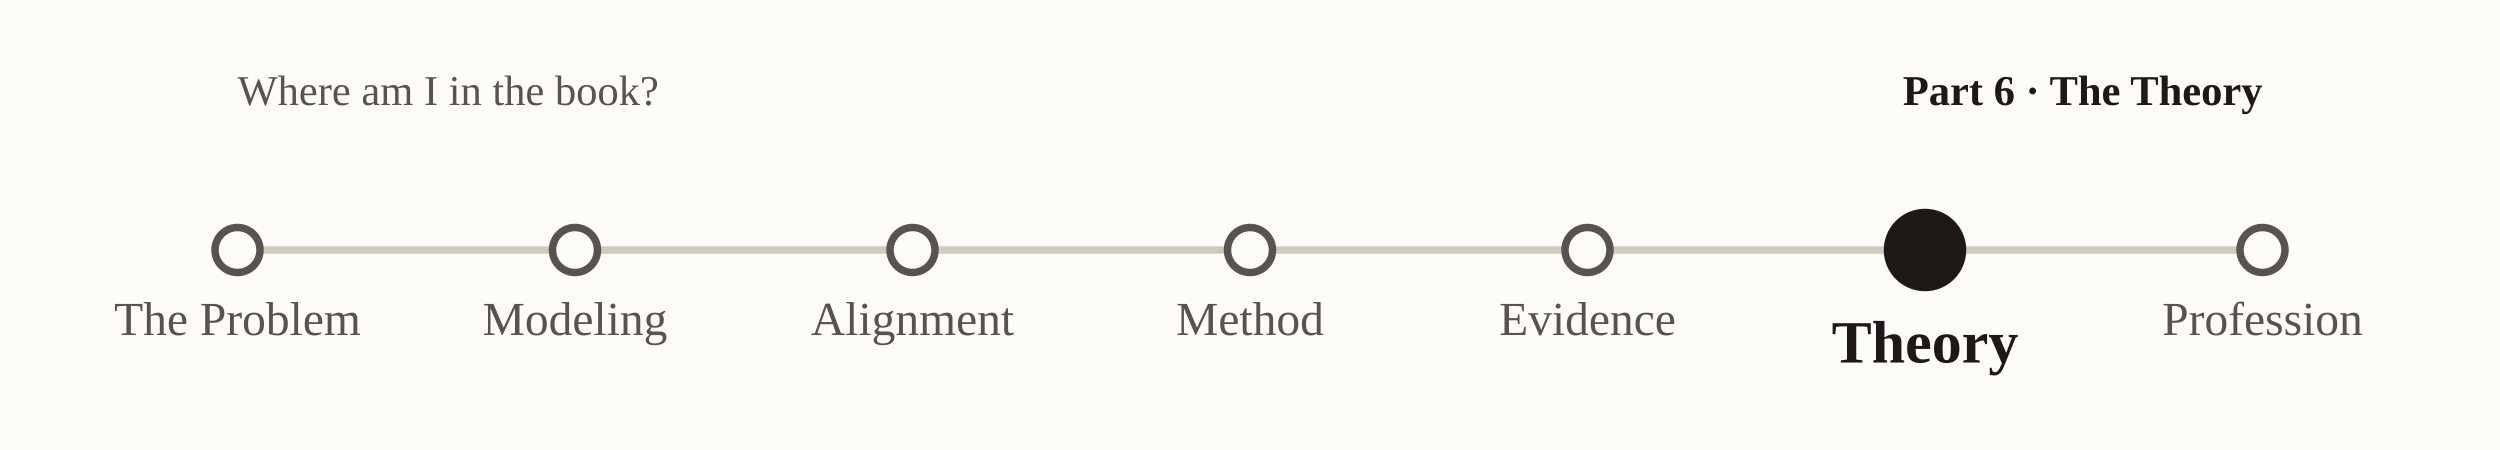
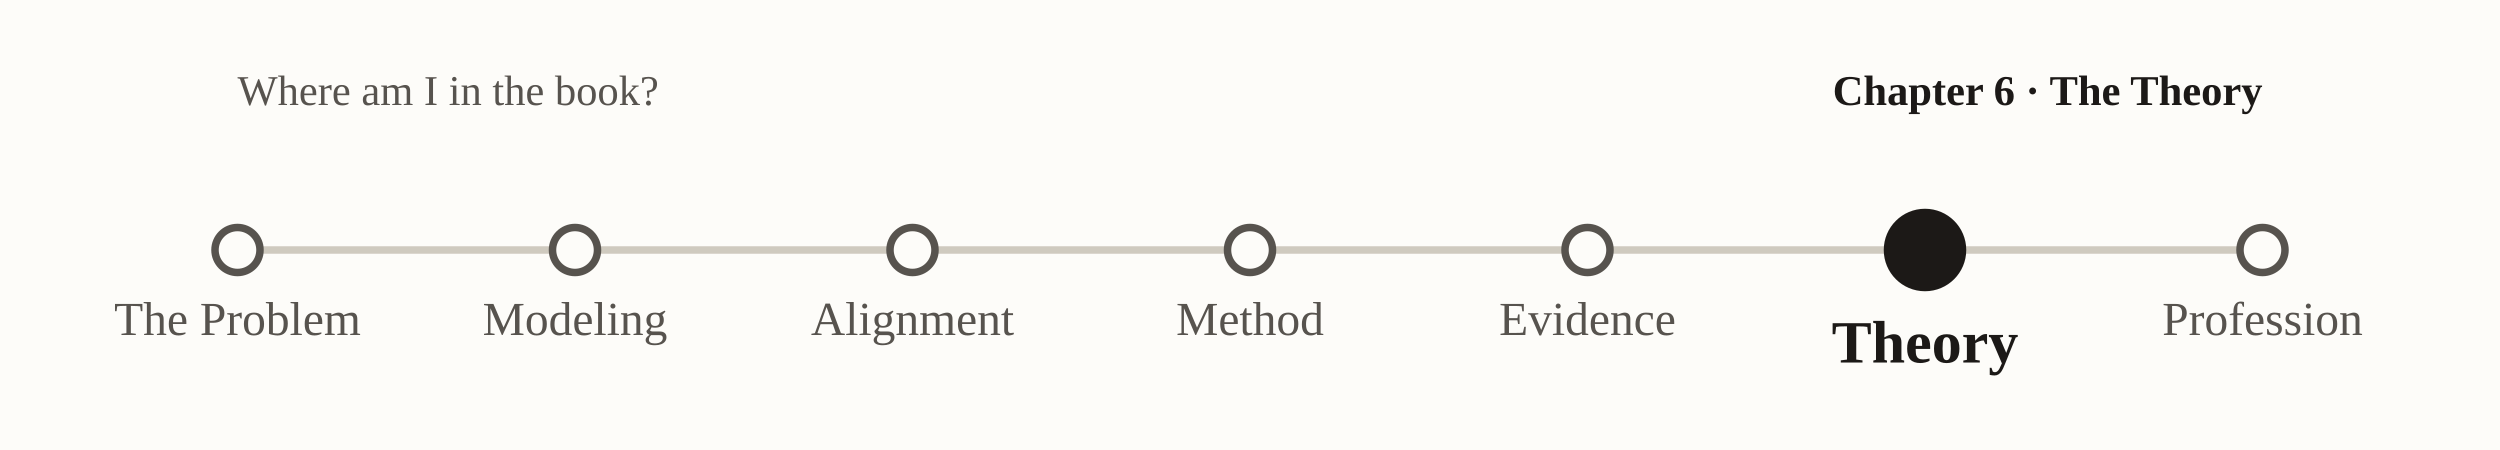
<svg xmlns="http://www.w3.org/2000/svg" viewBox="0 0 1000 180" font-family="Georgia, 'Times New Roman', serif" role="img" aria-label="nav-subway-p6">
  <rect x="0" y="0" width="1000" height="180" fill="#fdfcf9" />
  <text x="95" y="42" font-size="17" fill="#57534e">Where am I in the book?</text>
-   <text x="905" y="42" text-anchor="end" font-size="17" font-weight="bold" fill="#1c1917">Part 6 · The Theory</text>
+   <text x="905" y="42" text-anchor="end" font-size="17" font-weight="bold" fill="#1c1917">Chapter 6 · The Theory</text>
  <line x1="95.0" y1="100" x2="905.0" y2="100" stroke="#cfcabf" stroke-width="3" />
  <circle cx="95.0" cy="100" r="9" fill="#fdfcf9" stroke="#57534e" stroke-width="3" />
  <text x="95.0" y="134.0" text-anchor="middle" font-size="19" font-weight="normal" fill="#57534e">The Problem</text>
  <circle cx="230.0" cy="100" r="9" fill="#fdfcf9" stroke="#57534e" stroke-width="3" />
  <text x="230.0" y="134.0" text-anchor="middle" font-size="19" font-weight="normal" fill="#57534e">Modeling</text>
  <circle cx="365.0" cy="100" r="9" fill="#fdfcf9" stroke="#57534e" stroke-width="3" />
  <text x="365.0" y="134.0" text-anchor="middle" font-size="19" font-weight="normal" fill="#57534e">Alignment</text>
  <circle cx="500.0" cy="100" r="9" fill="#fdfcf9" stroke="#57534e" stroke-width="3" />
  <text x="500.0" y="134.0" text-anchor="middle" font-size="19" font-weight="normal" fill="#57534e">Method</text>
  <circle cx="635.0" cy="100" r="9" fill="#fdfcf9" stroke="#57534e" stroke-width="3" />
  <text x="635.0" y="134.0" text-anchor="middle" font-size="19" font-weight="normal" fill="#57534e">Evidence</text>
  <circle cx="770.0" cy="100" r="15" fill="#1c1917" stroke="#1c1917" stroke-width="3" />
  <text x="770.0" y="145.0" text-anchor="middle" font-size="24" font-weight="bold" fill="#1c1917">Theory</text>
  <circle cx="905.0" cy="100" r="9" fill="#fdfcf9" stroke="#57534e" stroke-width="3" />
  <text x="905.0" y="134.0" text-anchor="middle" font-size="19" font-weight="normal" fill="#57534e">Profession</text>
</svg>
